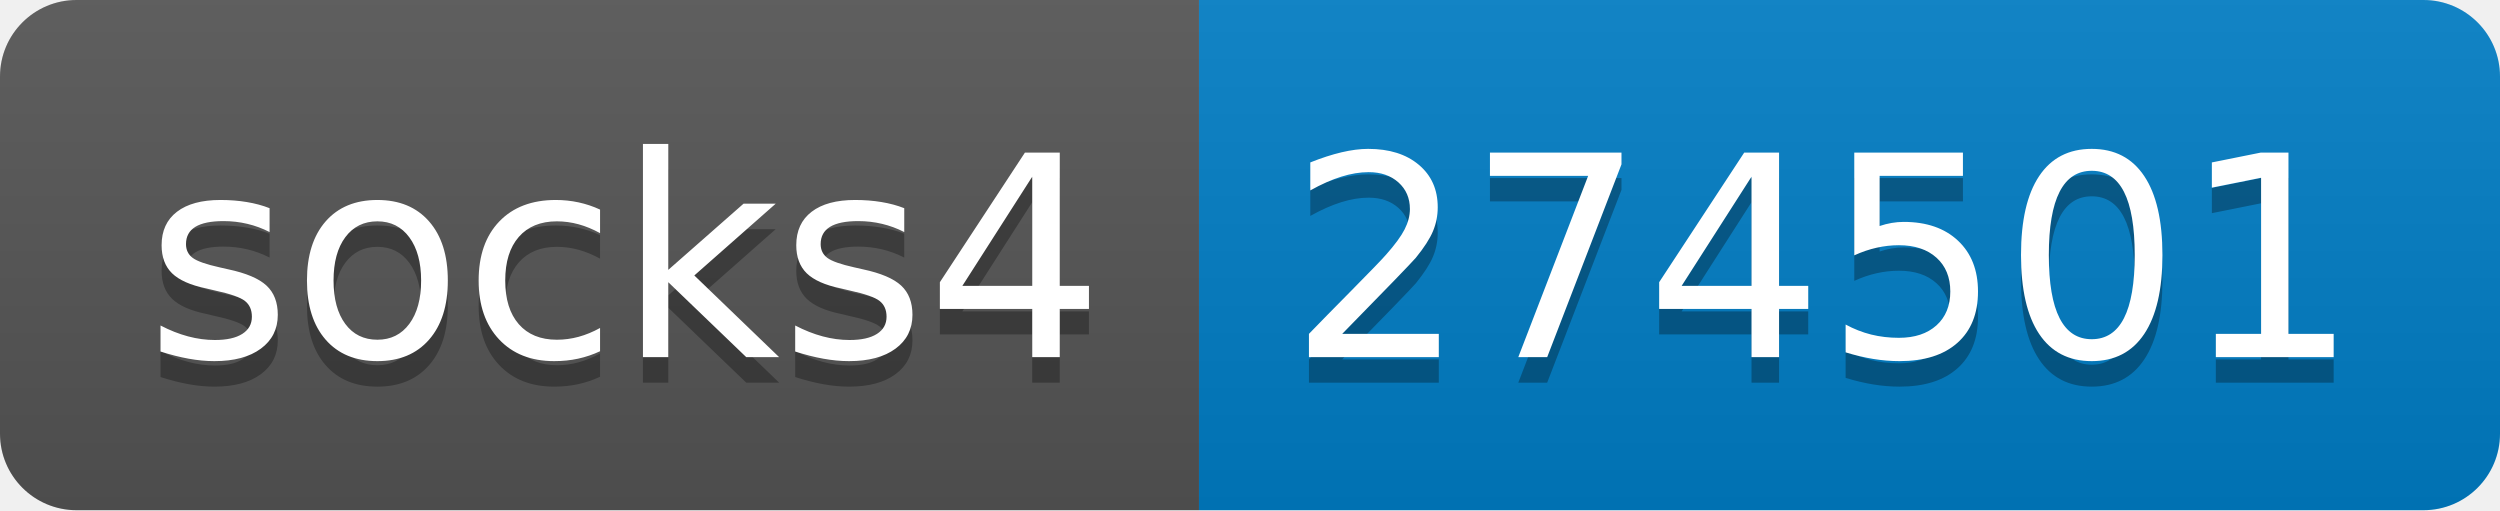
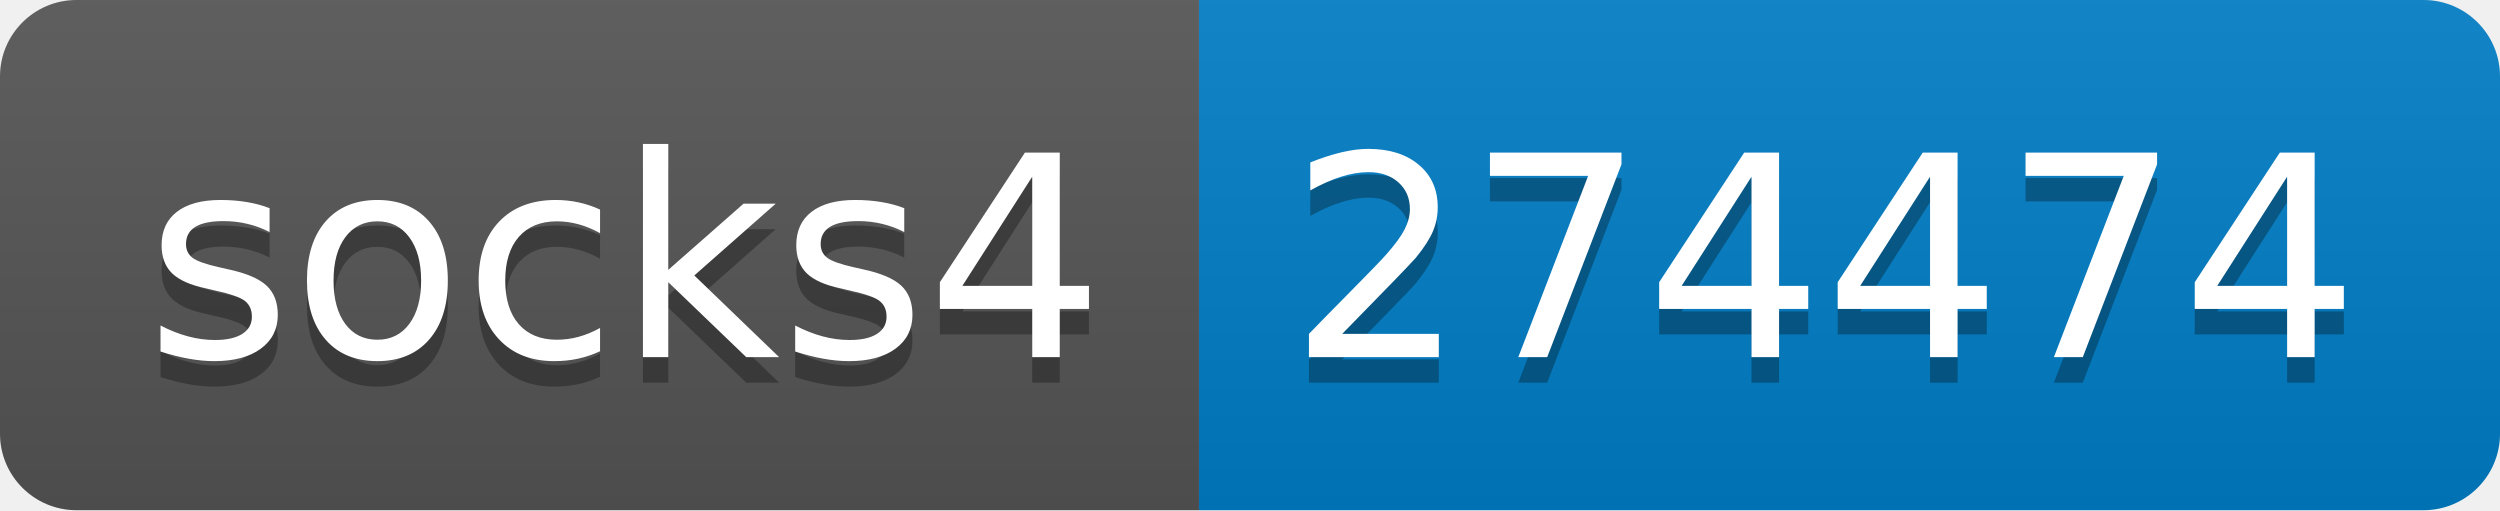
- <svg xmlns="http://www.w3.org/2000/svg" width="98" height="20" role="img" aria-label="socks4: 274501">
+ <svg xmlns="http://www.w3.org/2000/svg" width="98" height="20" role="img" aria-label="socks4: 274474">
  <linearGradient id="s" x2="0" y2="100%">
    <stop offset="0" stop-color="#bbb" stop-opacity=".1" />
    <stop offset="1" stop-opacity=".1" />
  </linearGradient>
  <clipPath id="r">
    <rect width="98" height="20" rx="3" fill="#fff" />
  </clipPath>
  <g clip-path="url(#r)">
    <rect width="47" height="20" fill="#555" />
    <rect x="47" width="51" height="20" fill="#007ec6" />
    <rect width="98" height="20" fill="url(#s)" />
  </g>
  <g fill="#fff" text-anchor="middle" font-family="Verdana,Geneva,DejaVu Sans,sans-serif" text-rendering="geometricPrecision" font-size="110">
    <text aria-hidden="true" x="245" y="150" fill="#010101" fill-opacity=".3" transform="scale(.1)" textLength="370">socks4</text>
    <text x="245" y="140" transform="scale(.1)" fill="#fff" textLength="370">socks4</text>
-     <text aria-hidden="true" x="715" y="150" fill="#010101" fill-opacity=".3" transform="scale(.1)" textLength="410">274501</text>
-     <text x="715" y="140" transform="scale(.1)" fill="#fff" textLength="410">274501</text>
+     <text aria-hidden="true" x="715" y="150" fill="#010101" fill-opacity=".3" transform="scale(.1)" textLength="410">274474</text>
+     <text x="715" y="140" transform="scale(.1)" fill="#fff" textLength="410">274474</text>
  </g>
</svg>
